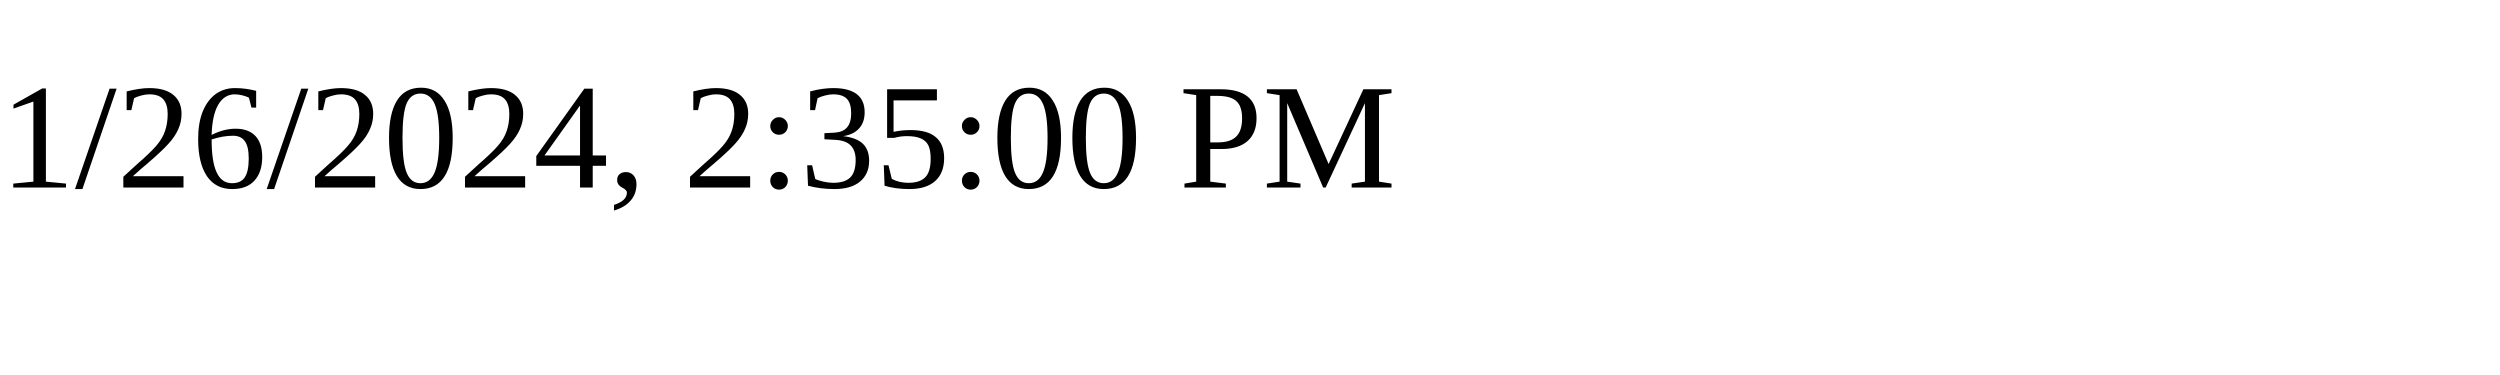
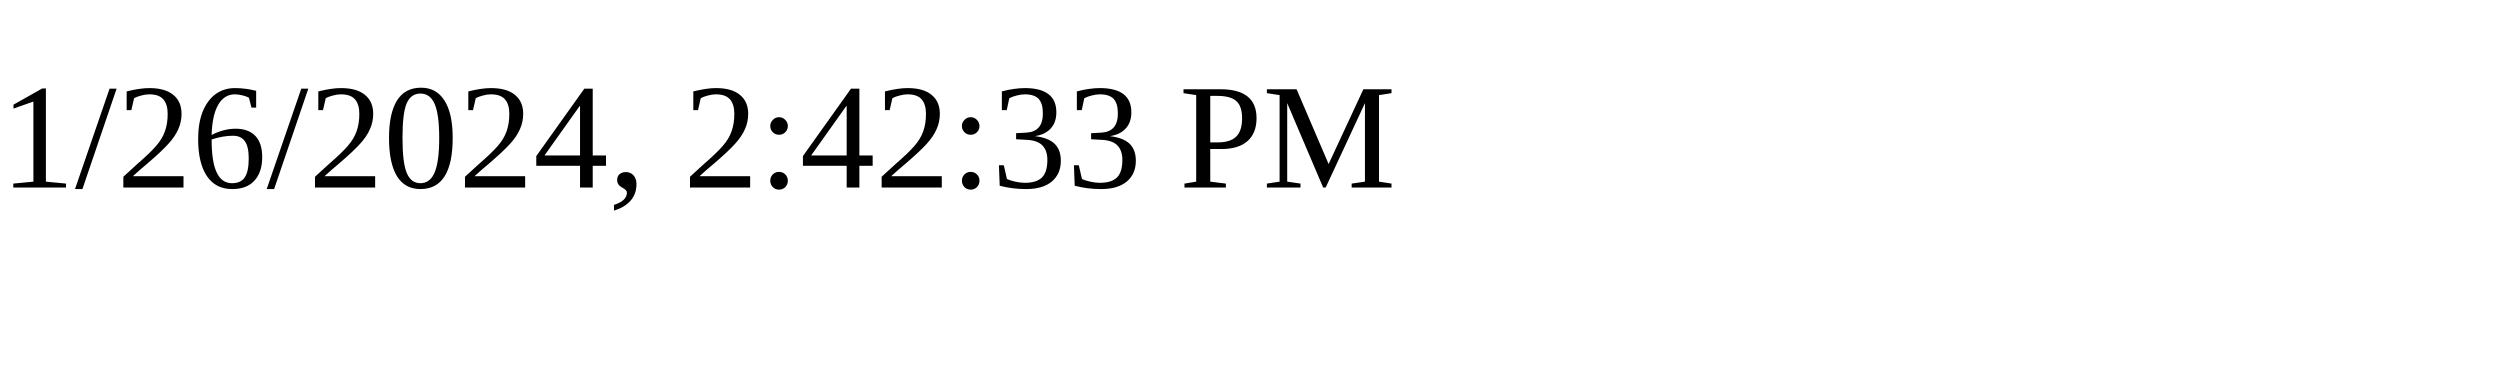
<svg xmlns="http://www.w3.org/2000/svg" height="30" width="200">
-   <text x="0" y="15">1/26/2024, 2:35:00 PM</text>
+   <text x="0" y="15">1/26/2024, 2:42:33 PM</text>
</svg>
